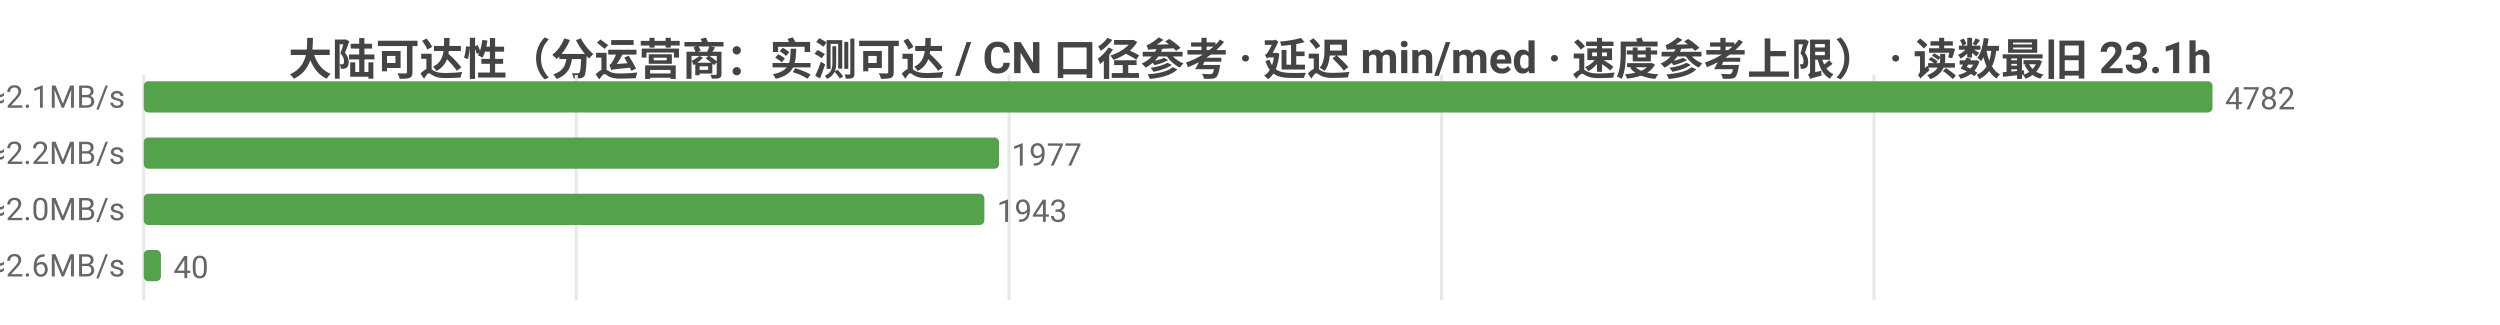
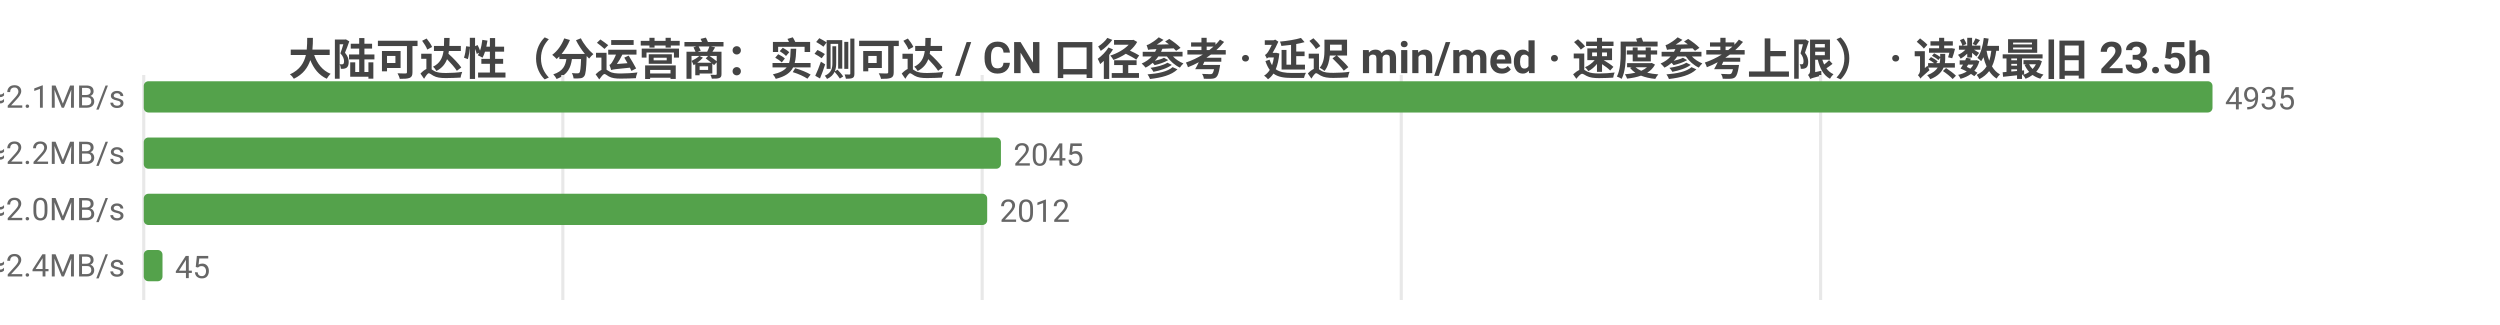
<svg xmlns="http://www.w3.org/2000/svg" width="800" height="104" viewBox="0 0 800 104">
  <rect width="800" height="104" fill="#ffffff" />
  <style>text{font-family:system-ui,-apple-system,'Segoe UI',Roboto,'PingFang SC','Microsoft YaHei','Noto Sans CJK SC',sans-serif}.g{stroke:#e8e8e8;stroke-width:1}.a{stroke:#999;stroke-width:1}.t{font-size:10px;fill:#666}.m{font-size:10px;text-anchor:middle;fill:#666}.e{font-size:10px;text-anchor:end;fill:#666}.l{font-size:11px;fill:#333}.tt{font-size:14px;font-weight:600;text-anchor:middle;fill:#444}.em{font-size:13px;text-anchor:middle;fill:#999}</style>
-   <text class="tt" x="400.0" y="24">大陆可达性（分运营商：实测可达 / CN 口径参考 · 延迟 min/med · 速度参考上限） · 读数最旧 23.1h</text>
+   <text class="tt" x="400.0" y="24">大陆可达性（分运营商：实测可达 / CN 口径参考 · 延迟 min/med · 速度参考上限） · 读数最旧 23.5h</text>
  <line class="g" x1="46" y1="24" x2="46" y2="96" />
-   <line class="g" x1="184.4" y1="24" x2="184.4" y2="96" />
-   <line class="g" x1="322.9" y1="24" x2="322.9" y2="96" />
-   <line class="g" x1="461.3" y1="24" x2="461.3" y2="96" />
-   <line class="g" x1="599.7" y1="24" x2="599.7" y2="96" />
-   <text class="e" x="40" y="35">中国电信  实测可达 4782/4782 · CN口径 17884  min15/med224ms  ≈2.1MB/s</text>
+   <line class="g" x1="180.1" y1="24" x2="180.1" y2="96" />
+   <line class="g" x1="314.3" y1="24" x2="314.3" y2="96" />
+   <line class="g" x1="448.4" y1="24" x2="448.4" y2="96" />
+   <line class="g" x1="582.6" y1="24" x2="582.6" y2="96" />
+   <text class="e" x="40" y="35">中国电信  实测可达 4935/4935 · CN口径 18227  min14/med224ms  ≈2.1MB/s</text>
  <rect x="46" y="26" width="662" height="10" fill="#54a24b" rx="1.5" />
-   <text class="t" x="712" y="35">4782</text>
-   <text class="e" x="40" y="53">中国联通  实测可达 1977/1977 · CN口径 17884  min28/med214ms  ≈2.2MB/s</text>
-   <rect x="46" y="44" width="273.7" height="10" fill="#54a24b" rx="1.5" />
-   <text class="t" x="323.7" y="53">1977</text>
-   <text class="e" x="40" y="71">中国移动  实测可达 1943/1943 · CN口径 17884  min31/med236ms  ≈2.0MB/s</text>
-   <rect x="46" y="62" width="269.0" height="10" fill="#54a24b" rx="1.5" />
-   <text class="t" x="319.0" y="71">1943</text>
-   <text class="e" x="40" y="89">中国多线  实测可达 40/40 · CN口径 17884  min136/med183ms  ≈2.6MB/s</text>
-   <rect x="46" y="80" width="5.5" height="10" fill="#54a24b" rx="1.5" />
-   <text class="t" x="55.5" y="89">40</text>
+   <text class="t" x="712" y="35">4935</text>
+   <text class="e" x="40" y="53">中国联通  实测可达 2045/2045 · CN口径 18227  min16/med215ms  ≈2.2MB/s</text>
+   <rect x="46" y="44" width="274.3" height="10" fill="#54a24b" rx="1.5" />
+   <text class="t" x="324.3" y="53">2045</text>
+   <text class="e" x="40" y="71">中国移动  实测可达 2012/2012 · CN口径 18227  min31/med237ms  ≈2.0MB/s</text>
+   <rect x="46" y="62" width="269.9" height="10" fill="#54a24b" rx="1.5" />
+   <text class="t" x="319.9" y="71">2012</text>
+   <text class="e" x="40" y="89">中国多线  实测可达 45/45 · CN口径 18227  min136/med197ms  ≈2.4MB/s</text>
+   <rect x="46" y="80" width="6.0" height="10" fill="#54a24b" rx="1.5" />
+   <text class="t" x="56.0" y="89">45</text>
</svg>
